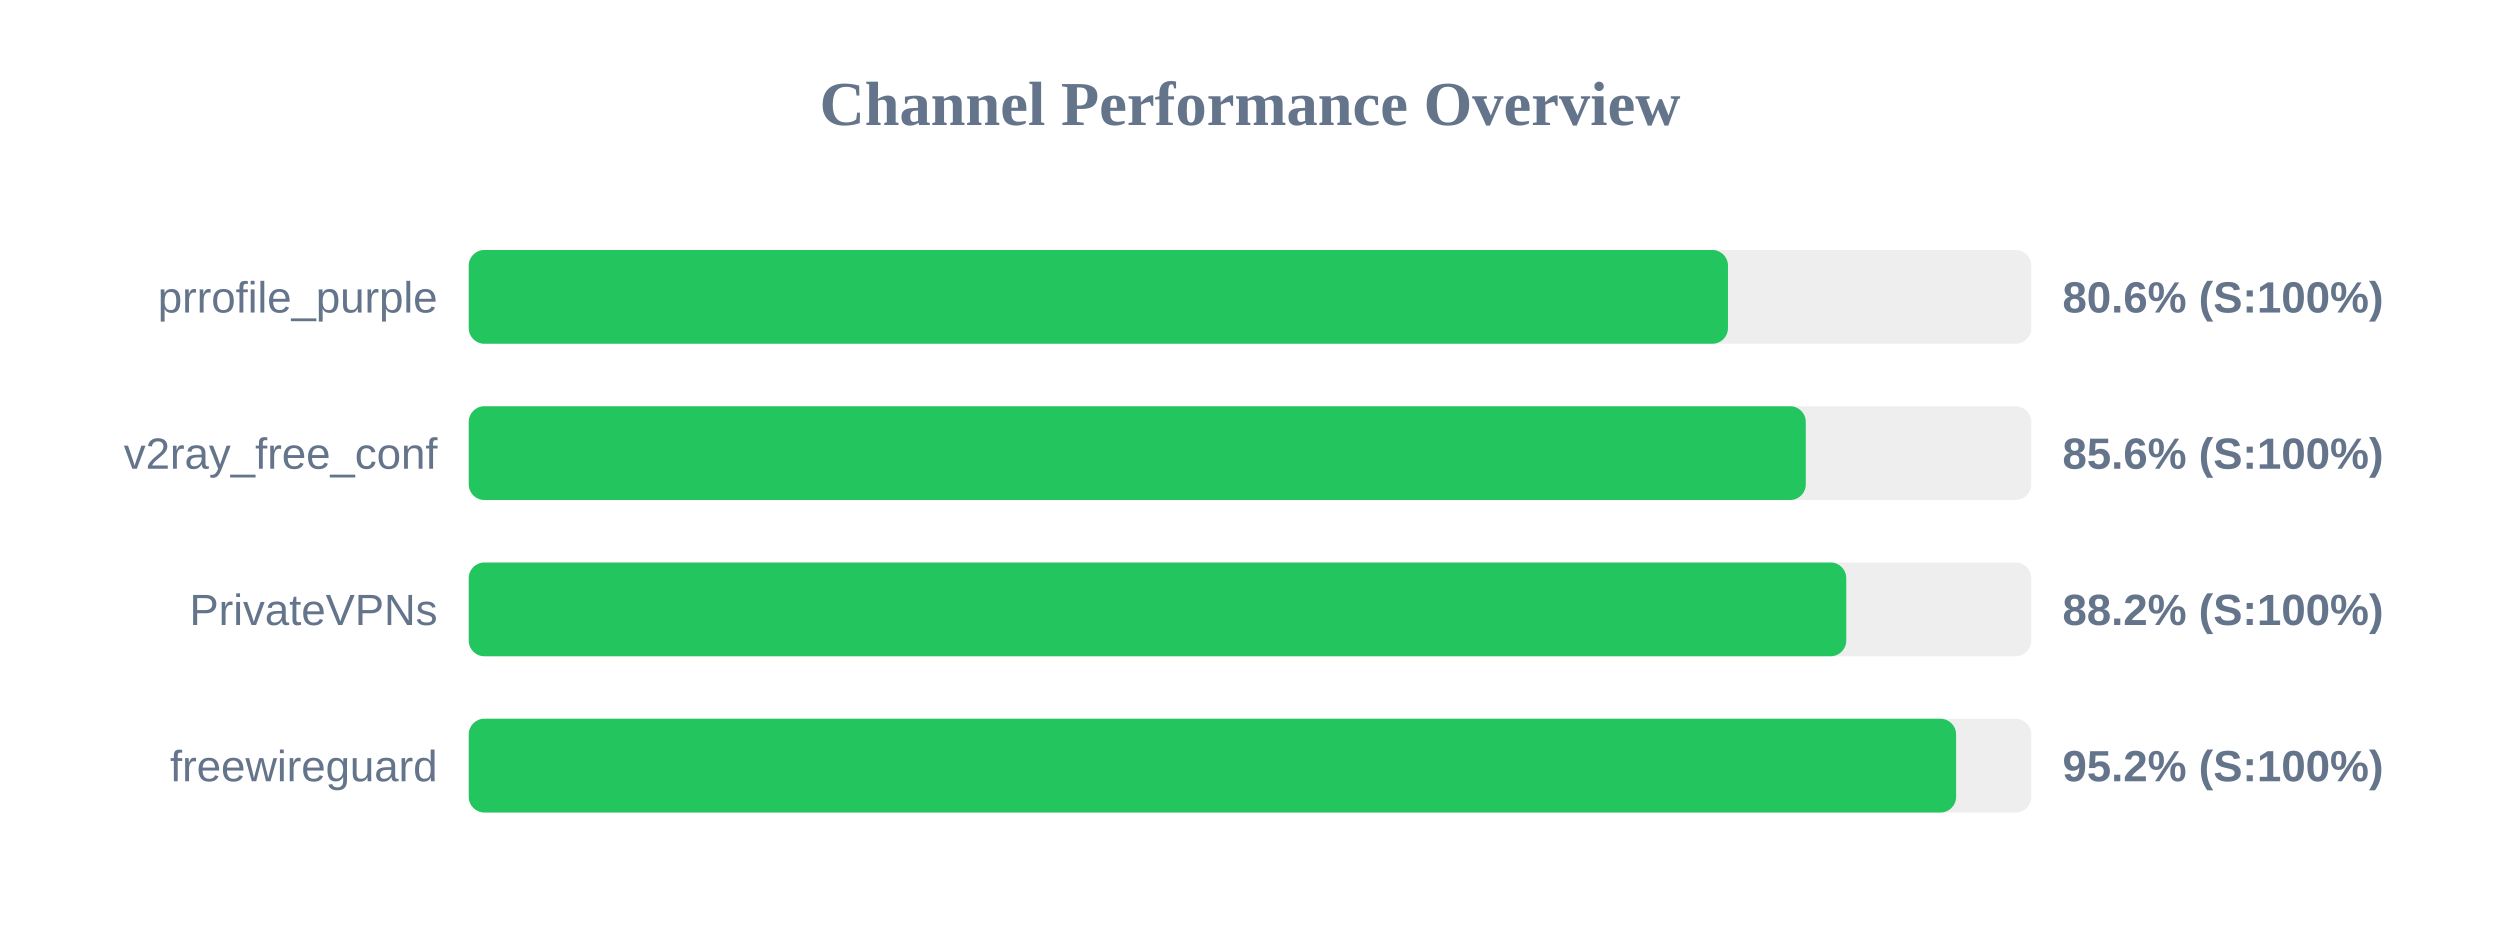
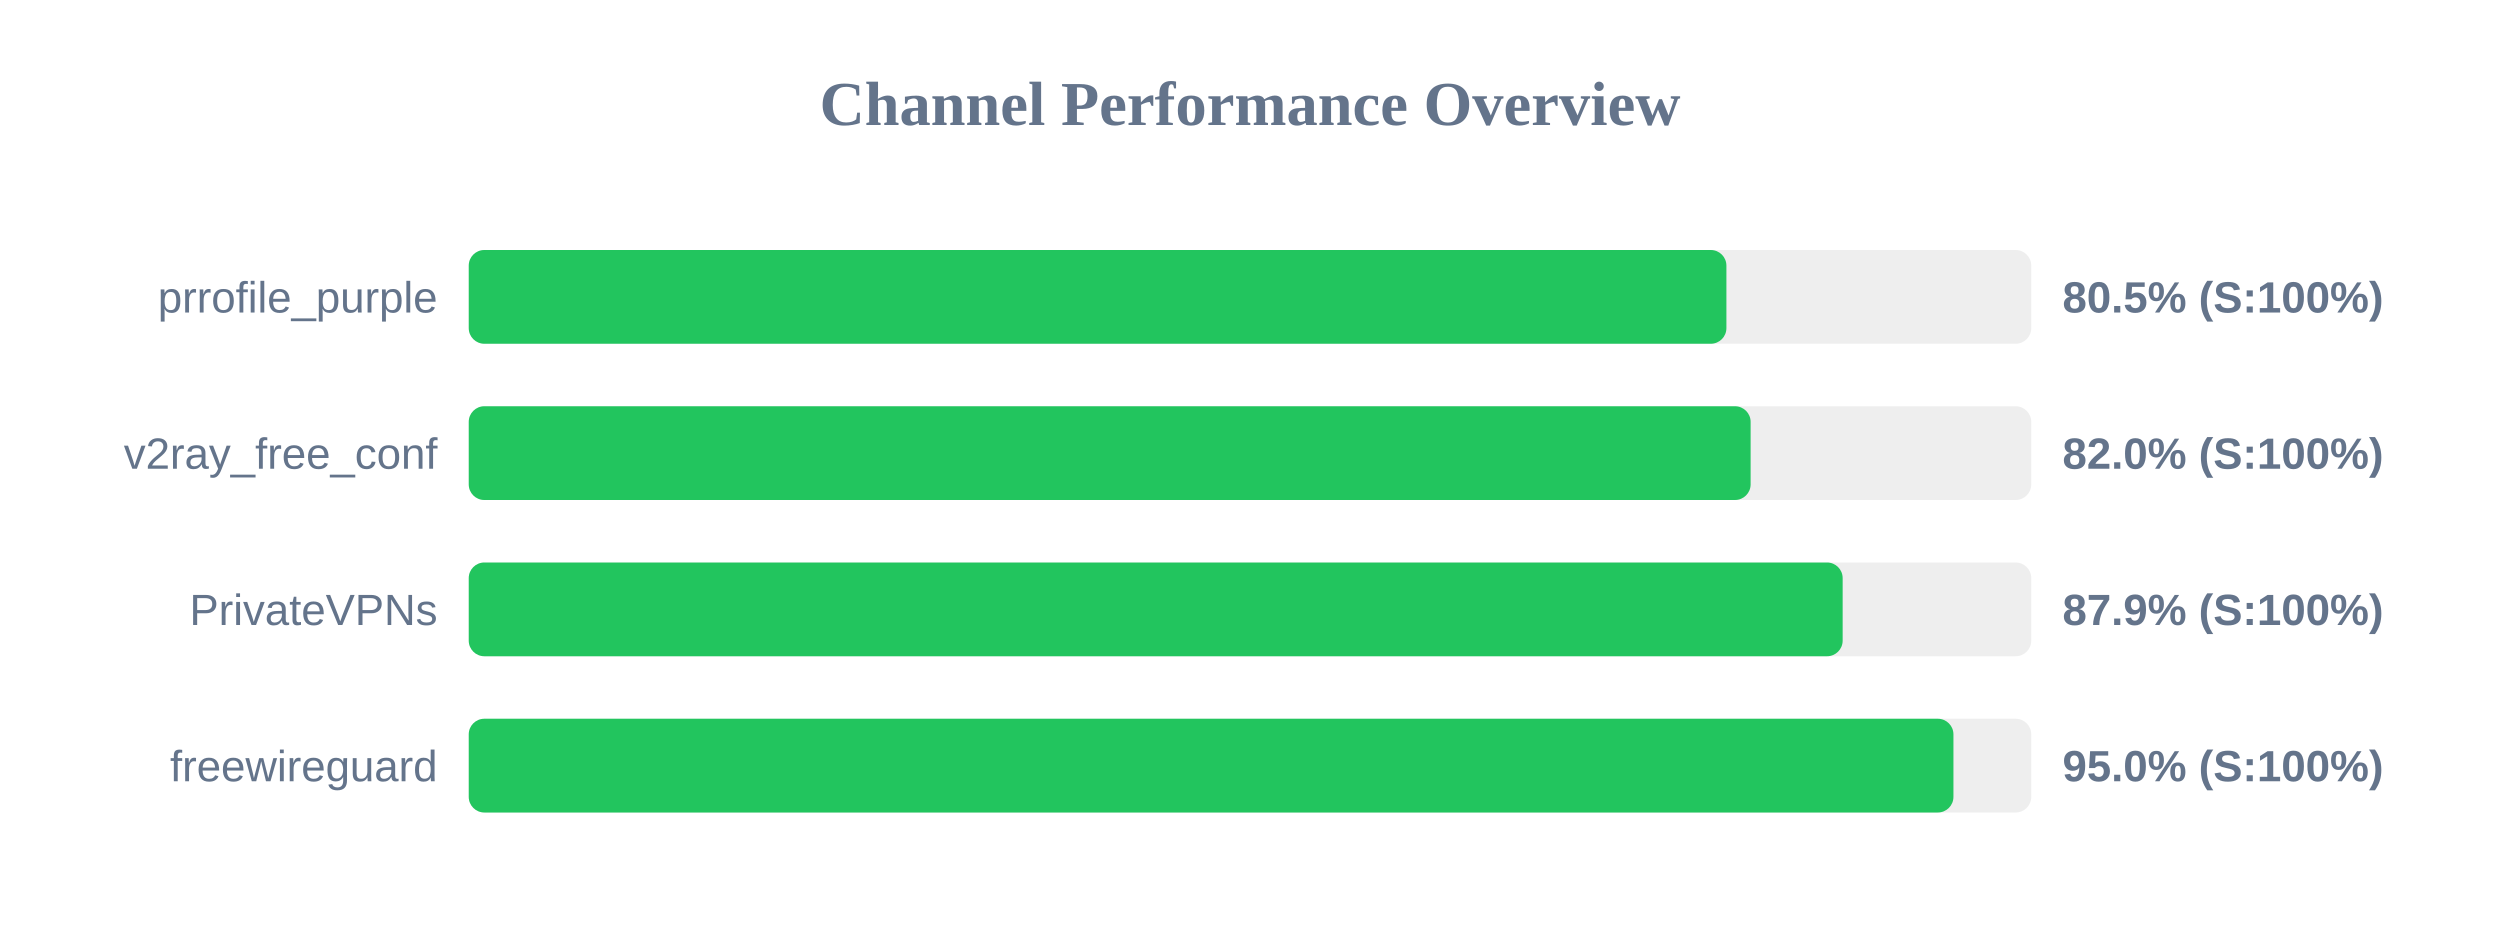
<svg xmlns="http://www.w3.org/2000/svg" width="800" height="300" version="1.1">
  <style>
        .row { font: 14px Arial; fill: #64748b; }
        .score { font: bold 14px Arial; fill: #64748b; }
    </style>
  <text x="400" y="40" text-anchor="middle" font-size="20px" font-weight="bold" fill="#64748b">Channel Performance Overview</text>
  <rect x="150" y="80" width="500" height="30" fill="#eee" rx="5" />
-   <rect x="150" y="80" width="402.95" height="30" fill="#22c55e" rx="5" />
+   <rect x="150" y="80" width="402.45" height="30" fill="#22c55e" rx="5" />
  <text x="140" y="100" text-anchor="end" class="row">prrofile_purple</text>
-   <text x="660" y="100" text-anchor="start" class="score">80.6% (S:100%)</text>
+   <text x="660" y="100" text-anchor="start" class="score">80.5% (S:100%)</text>
  <rect x="150" y="130" width="500" height="30" fill="#eee" rx="5" />
-   <rect x="150" y="130" width="427.85" height="30" fill="#22c55e" rx="5" />
+   <rect x="150" y="130" width="410.2" height="30" fill="#22c55e" rx="5" />
  <text x="140" y="150" text-anchor="end" class="row">v2ray_free_conf</text>
-   <text x="660" y="150" text-anchor="start" class="score">85.6% (S:100%)</text>
+   <text x="660" y="150" text-anchor="start" class="score">82.0% (S:100%)</text>
  <rect x="150" y="180" width="500" height="30" fill="#eee" rx="5" />
-   <rect x="150" y="180" width="440.8" height="30" fill="#22c55e" rx="5" />
+   <rect x="150" y="180" width="439.65" height="30" fill="#22c55e" rx="5" />
  <text x="140" y="200" text-anchor="end" class="row">PrivateVPNs</text>
-   <text x="660" y="200" text-anchor="start" class="score">88.2% (S:100%)</text>
+   <text x="660" y="200" text-anchor="start" class="score">87.9% (S:100%)</text>
  <rect x="150" y="230" width="500" height="30" fill="#eee" rx="5" />
-   <rect x="150" y="230" width="475.95" height="30" fill="#22c55e" rx="5" />
+   <rect x="150" y="230" width="475.1" height="30" fill="#22c55e" rx="5" />
  <text x="140" y="250" text-anchor="end" class="row">freewireguard</text>
-   <text x="660" y="250" text-anchor="start" class="score">95.2% (S:100%)</text>
+   <text x="660" y="250" text-anchor="start" class="score">95.0% (S:100%)</text>
</svg>
